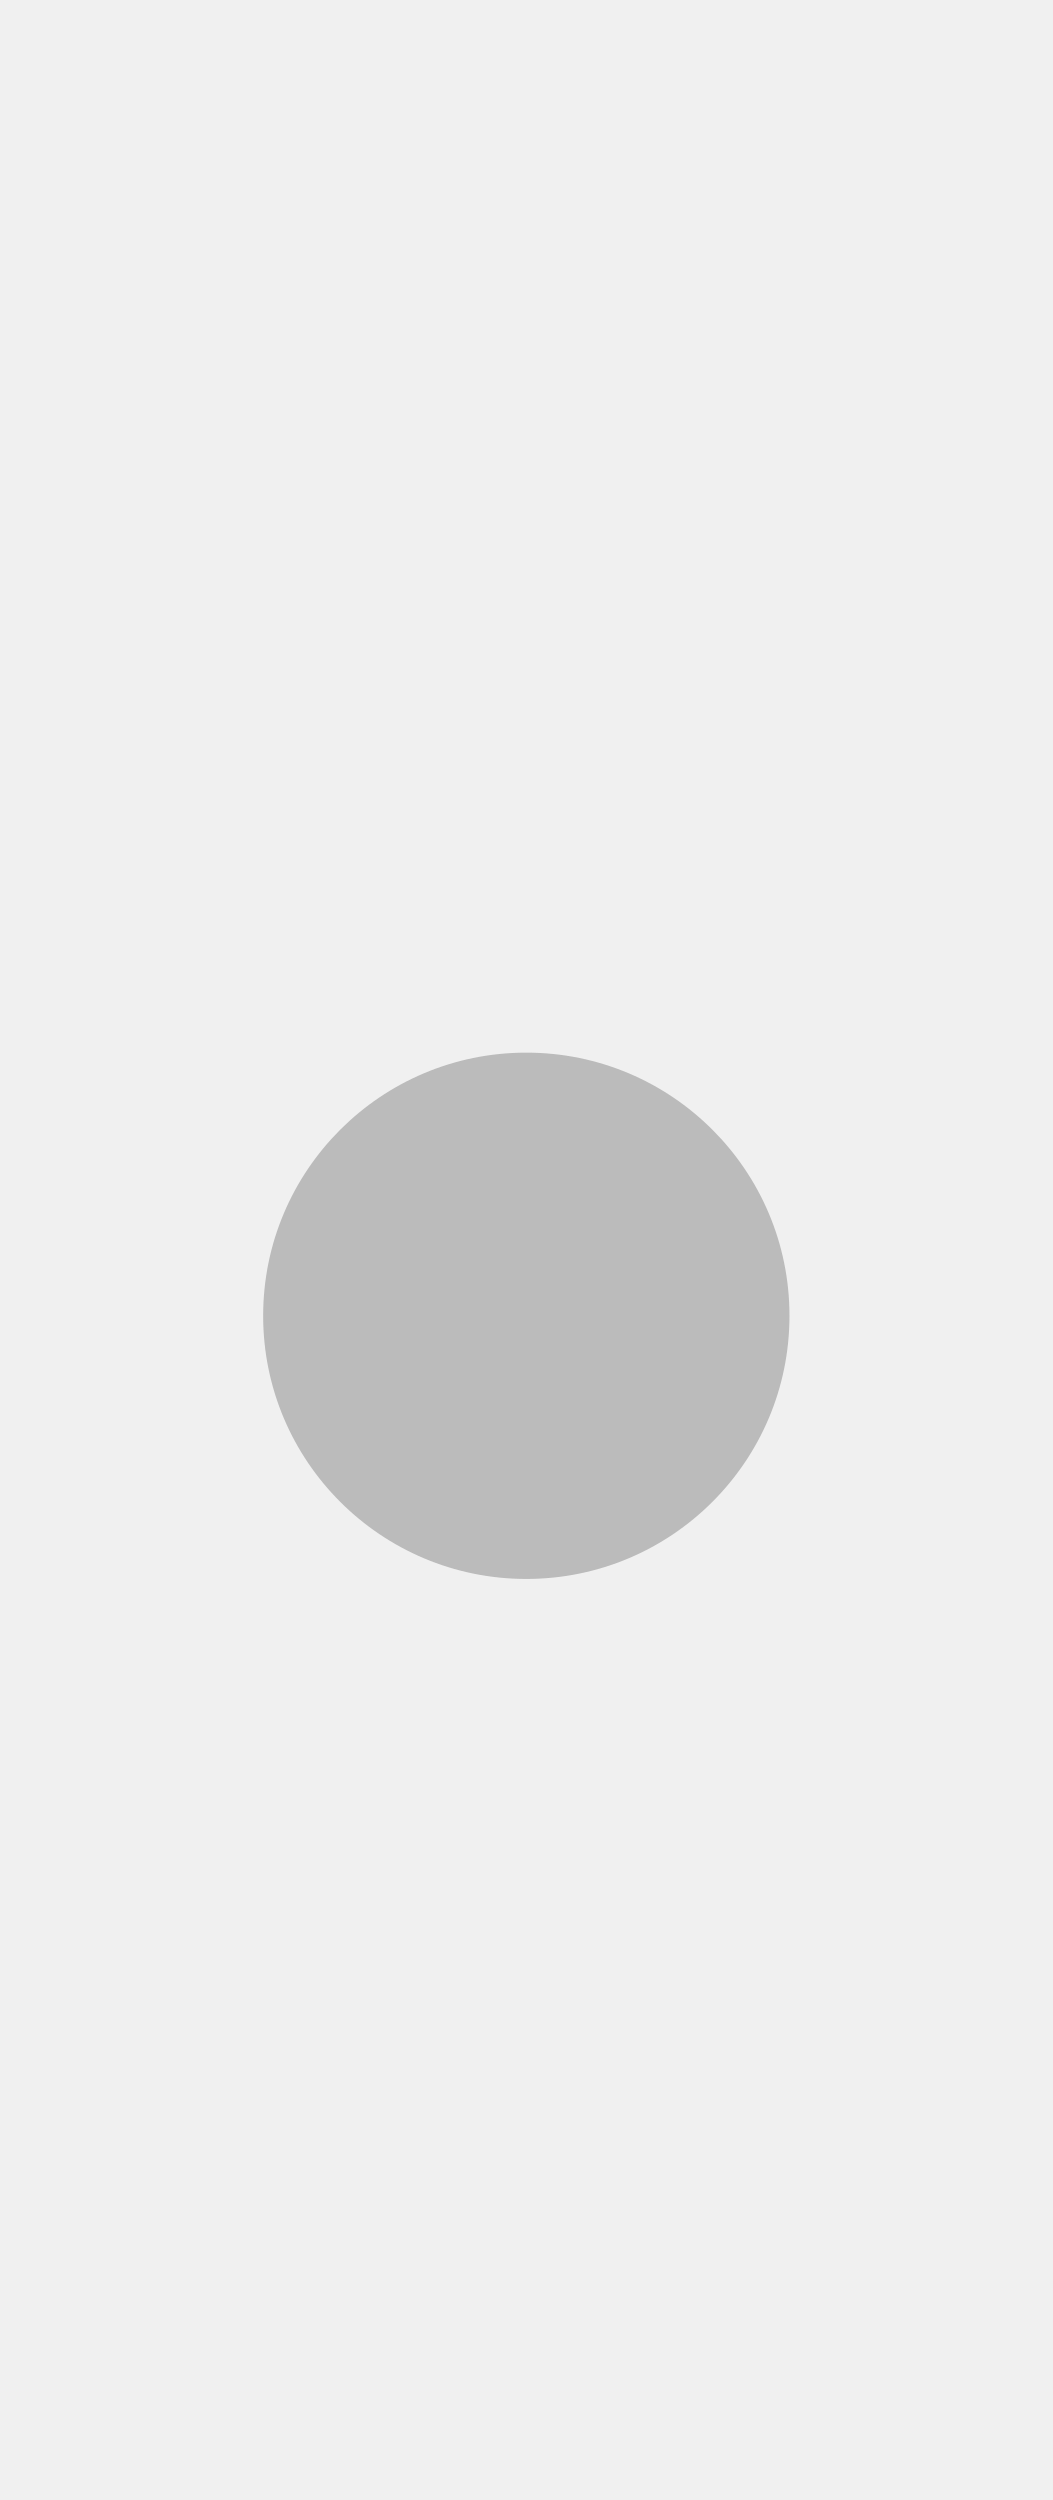
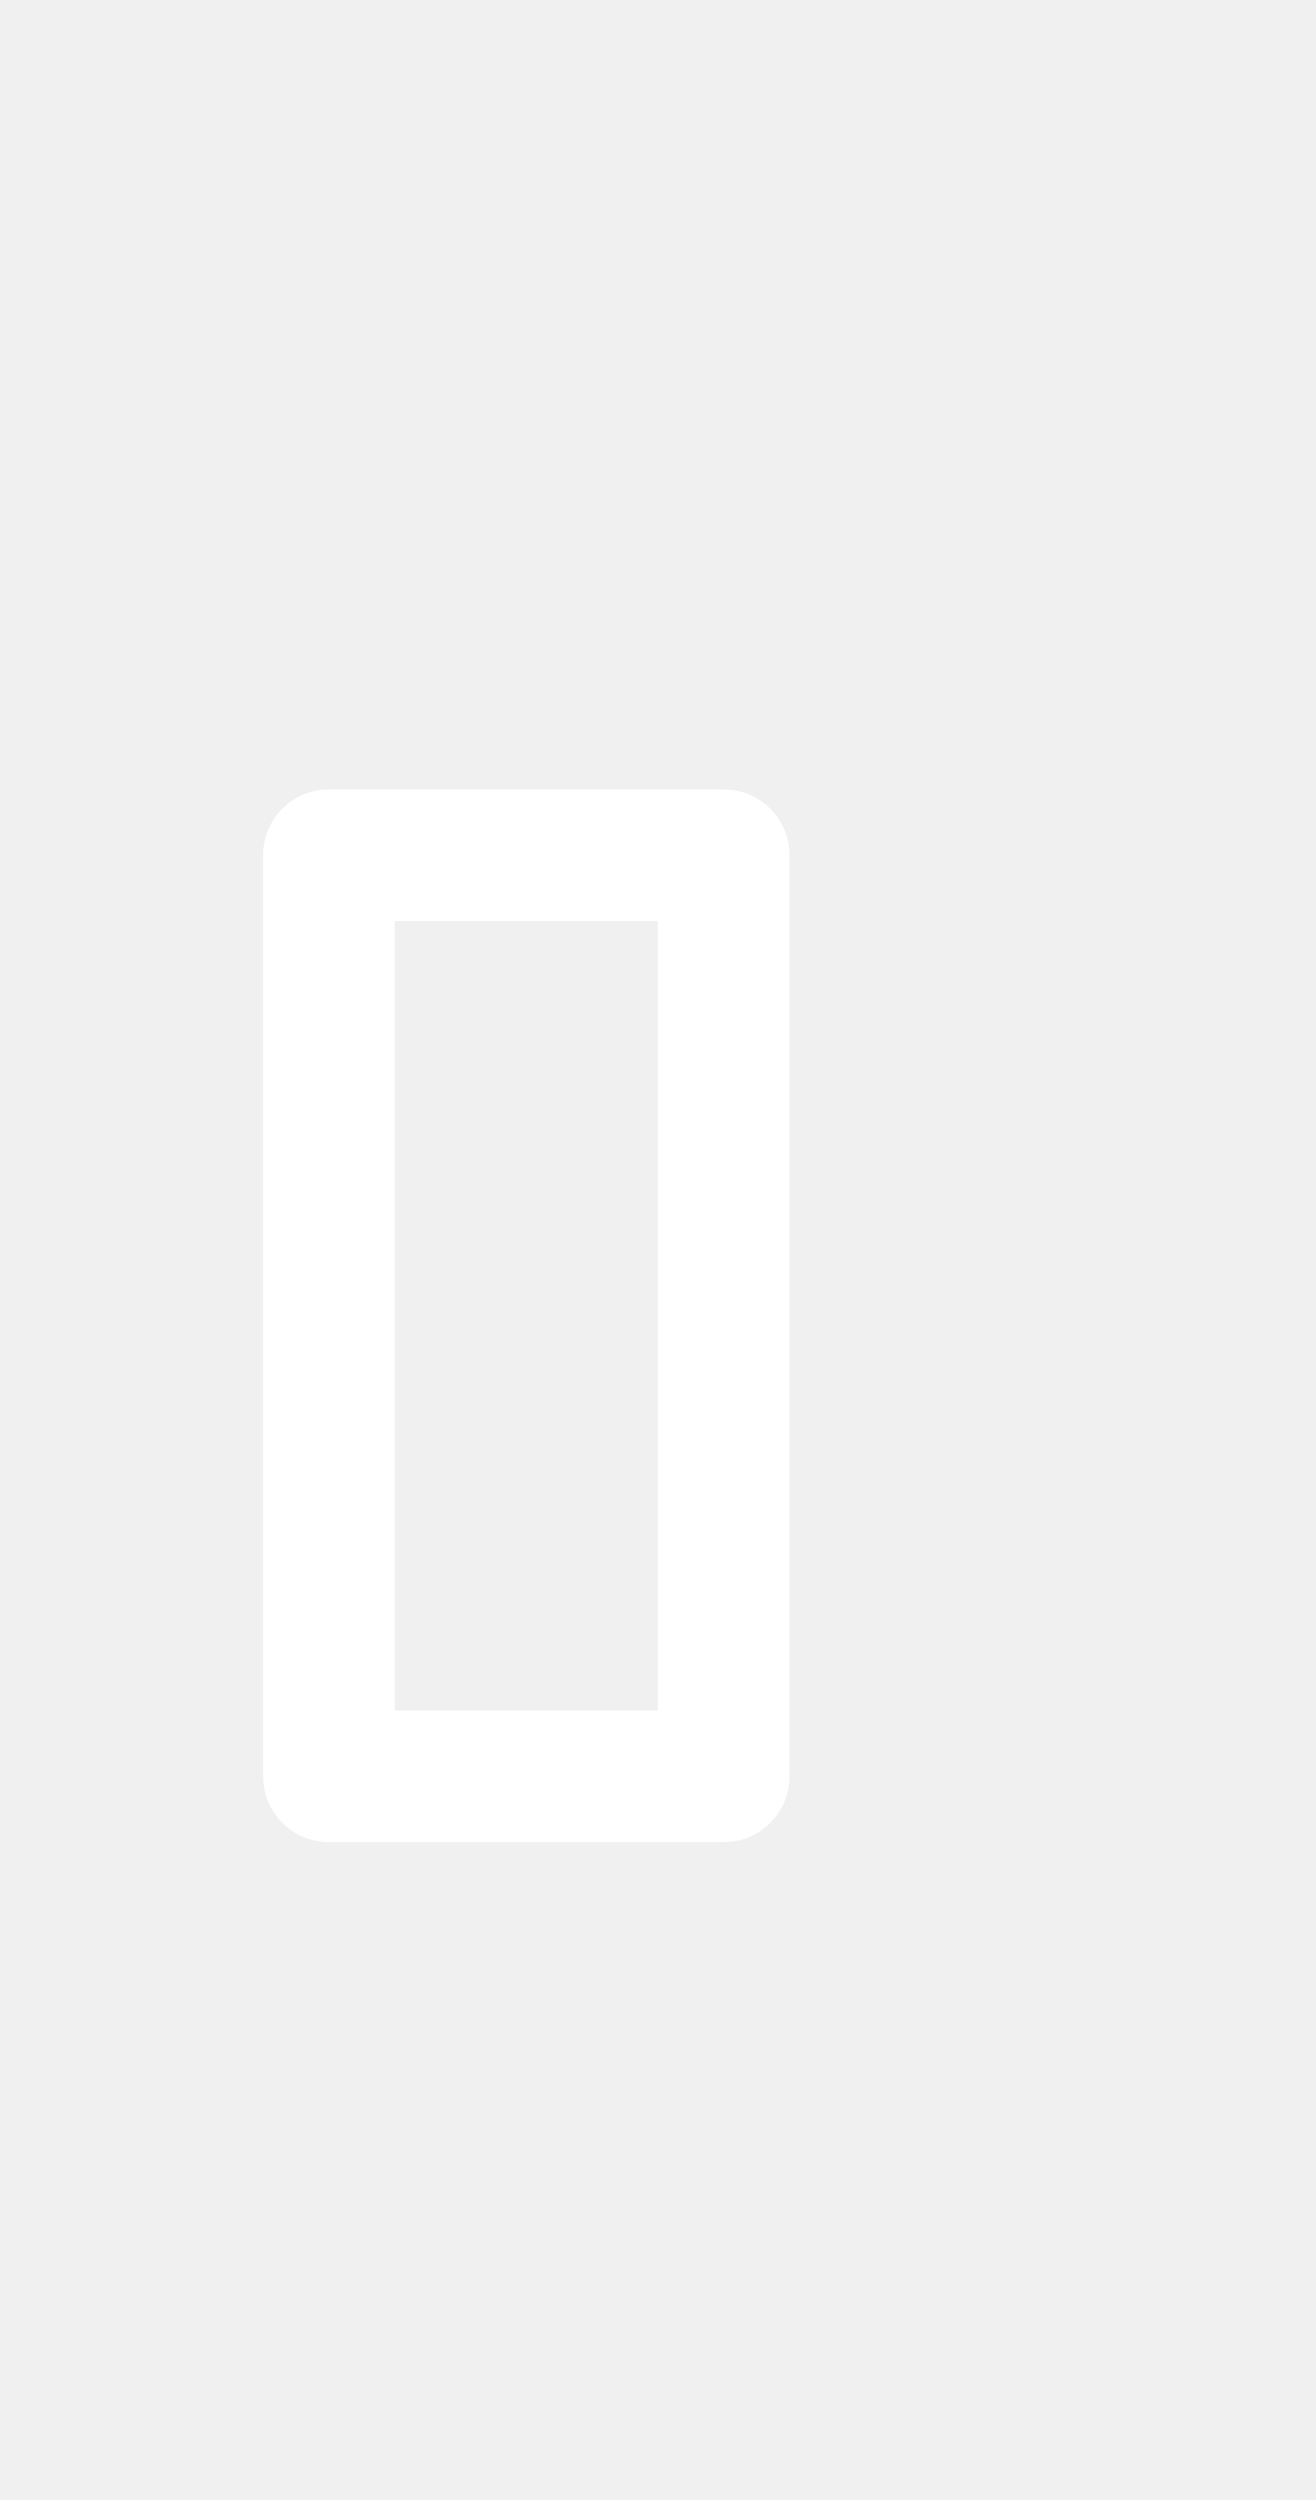
- <svg xmlns="http://www.w3.org/2000/svg" width="8" height="19" viewBox="0 0 8 19" fill="#a4a4a4" opacity="0.7">
-   <circle cx="4" cy="10" r="2" />
+ <svg xmlns="http://www.w3.org/2000/svg" width="10" height="19">
+   <defs>
+     <clipPath>
+       <rect width="10" height="19" x="20" y="1033.36" opacity="0.12" fill="#ff4151" color="#ffffff" />
+     </clipPath>
+   </defs>
+   <g transform="translate(0,-1033.362)">
+     <path d="M 2.5 6 C 2.223 6 2 6.223 2 6.5 L 2 13.5 C 2 13.777 2.223 14 2.5 14 L 5.5 14 C 5.777 14 6 13.777 6 13.5 L 6 6.5 C 6 6.223 5.777 6 5.5 6 L 2.5 6 z M 3 7 L 5 7 L 5 13 L 3 13 L 3 7 z " transform="translate(0,1033.362)" fill="#ffffff" />
+   </g>
</svg>
